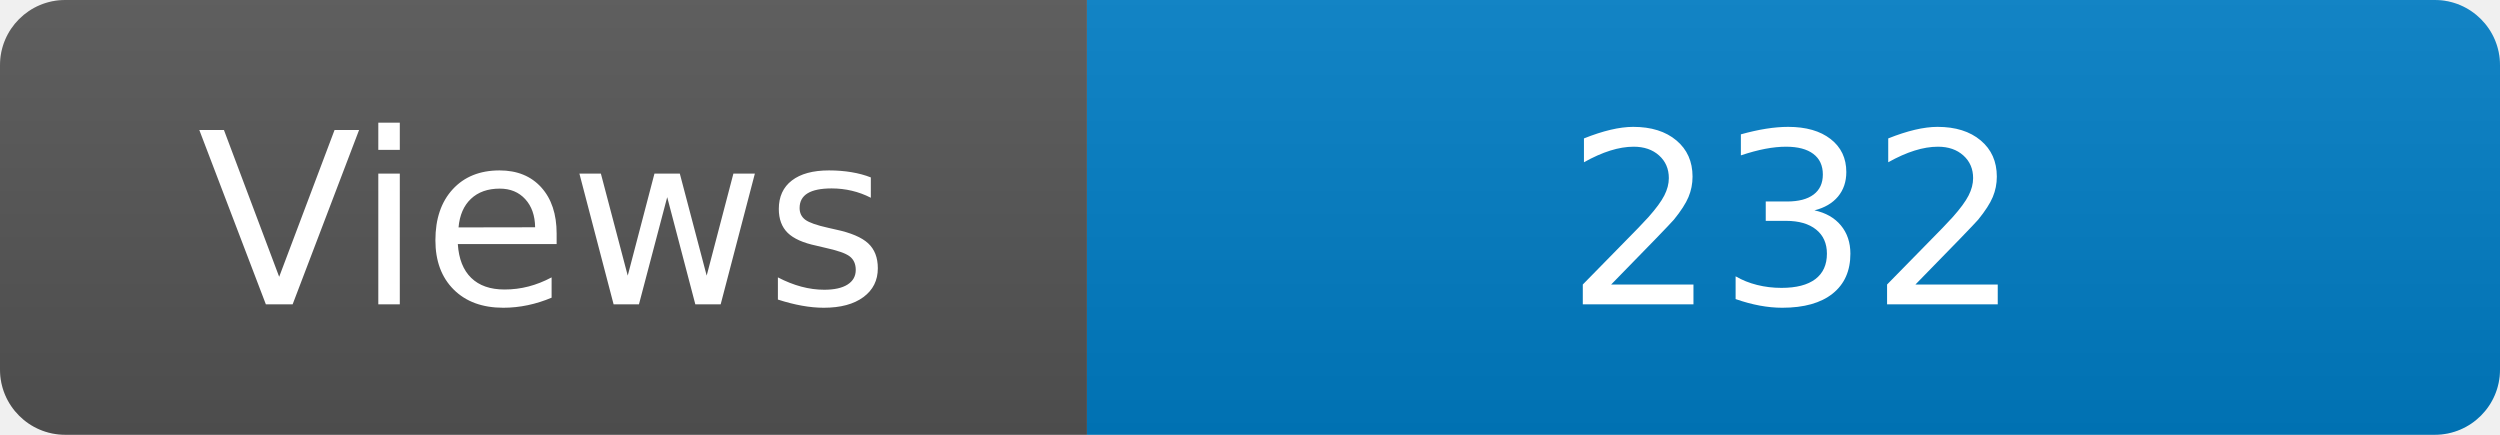
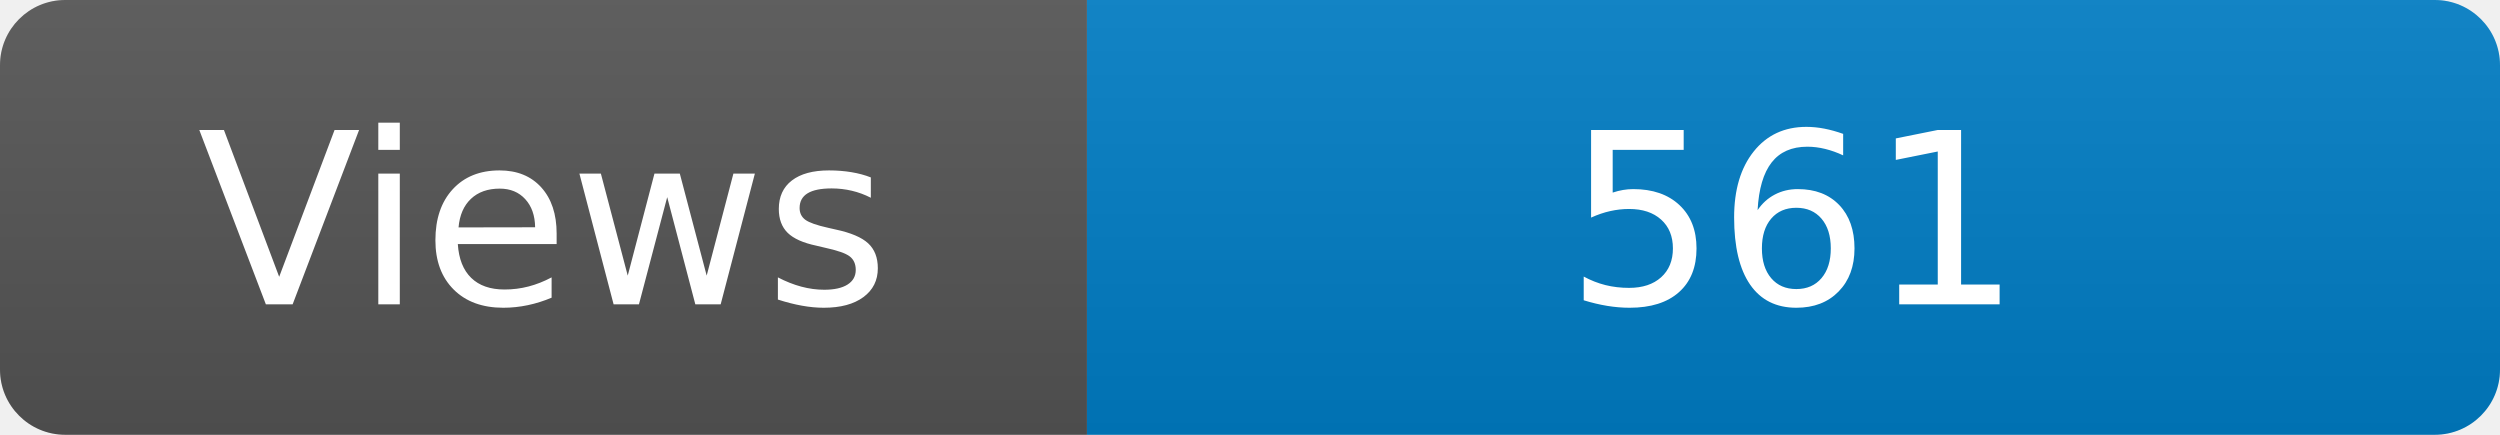
<svg xmlns="http://www.w3.org/2000/svg" width="115" height="20" role="img" aria-label="Maintained?: yes">
  <linearGradient id="s" x2="0" y2="100%">
    <stop offset="0" stop-color="#bbb" stop-opacity=".1" />
    <stop offset="1" stop-opacity=".1" />
  </linearGradient>
  <clipPath id="r">
    <rect width="115" height="20" rx="3" fill="#fff" />
  </clipPath>
  <g clip-path="url(#r)">
    <rect width="50" height="20" fill="#555" />
    <rect x="50" width="160" height="20" fill="#007ec6" />
    <rect width="115" height="20" fill="url(#s)" />
  </g>
  <g fill="#fff" text-anchor="middle" font-family="Verdana,Geneva,DejaVu Sans,sans-serif" font-size="110">
    <text x="250" y="140" transform="scale(.1)" fill="#fff">Views</text>
-     <text x="825" y="140" transform="scale(.1)" fill="#fff">232</text>
+     <text x="825" y="140" transform="scale(.1)" fill="#fff">561</text>
  </g>
</svg>
